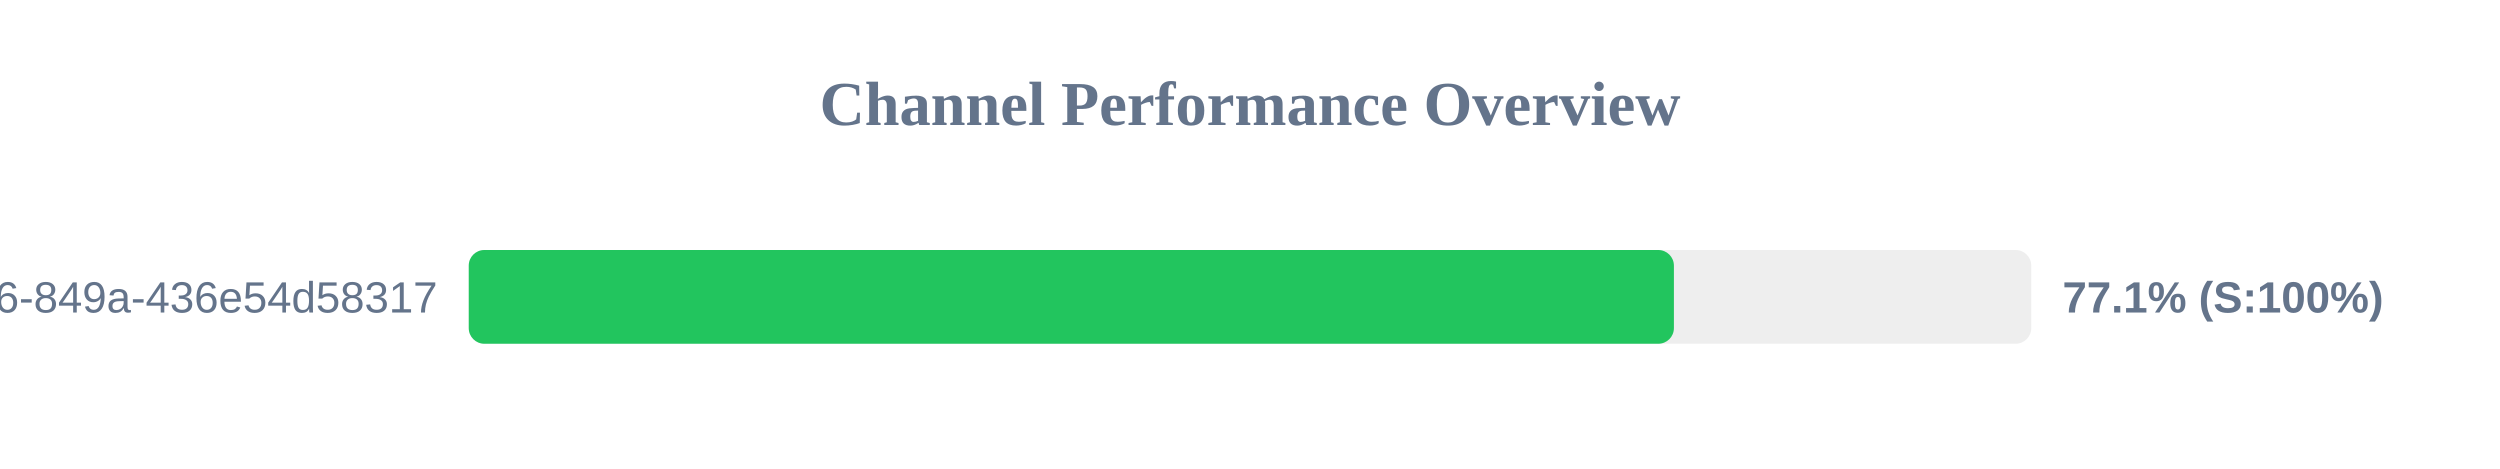
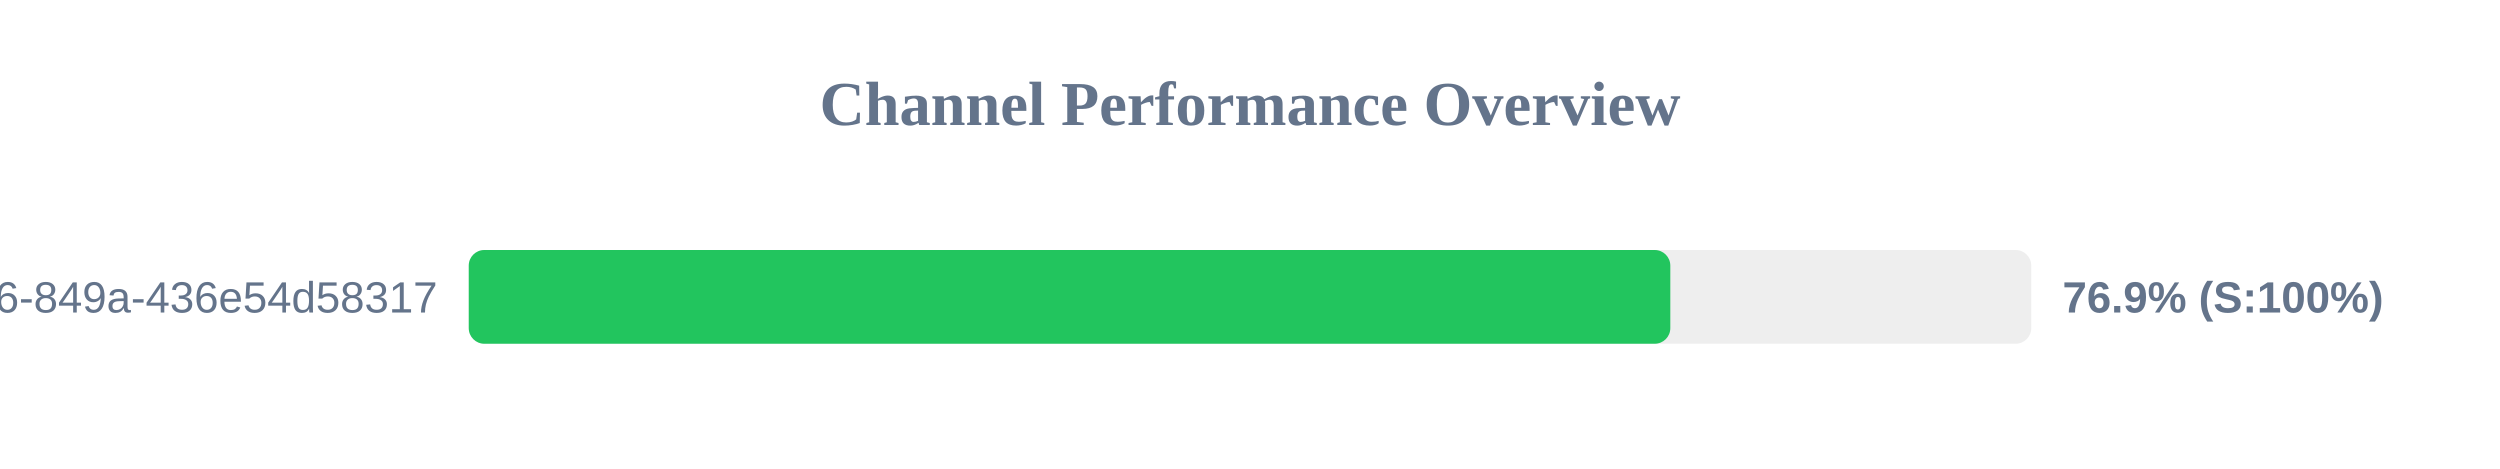
<svg xmlns="http://www.w3.org/2000/svg" width="800" height="150" version="1.1">
  <style>
        .row { font: 14px Arial; fill: #64748b; }
        .score { font: bold 14px Arial; fill: #64748b; }
    </style>
  <text x="400" y="40" text-anchor="middle" font-size="20px" font-weight="bold" fill="#64748b">Channel Performance Overview</text>
  <rect x="150" y="80" width="500" height="30" fill="#eee" rx="5" />
-   <rect x="150" y="80" width="385.65" height="30" fill="#22c55e" rx="5" />
+   <rect x="150" y="80" width="384.5" height="30" fill="#22c55e" rx="5" />
  <text x="140" y="100" text-anchor="end" class="row">?uuid=29fbd51f-03c8-4d76-849a-436e54d58317</text>
-   <text x="660" y="100" text-anchor="start" class="score">77.1% (S:100%)</text>
+   <text x="660" y="100" text-anchor="start" class="score">76.9% (S:100%)</text>
</svg>
